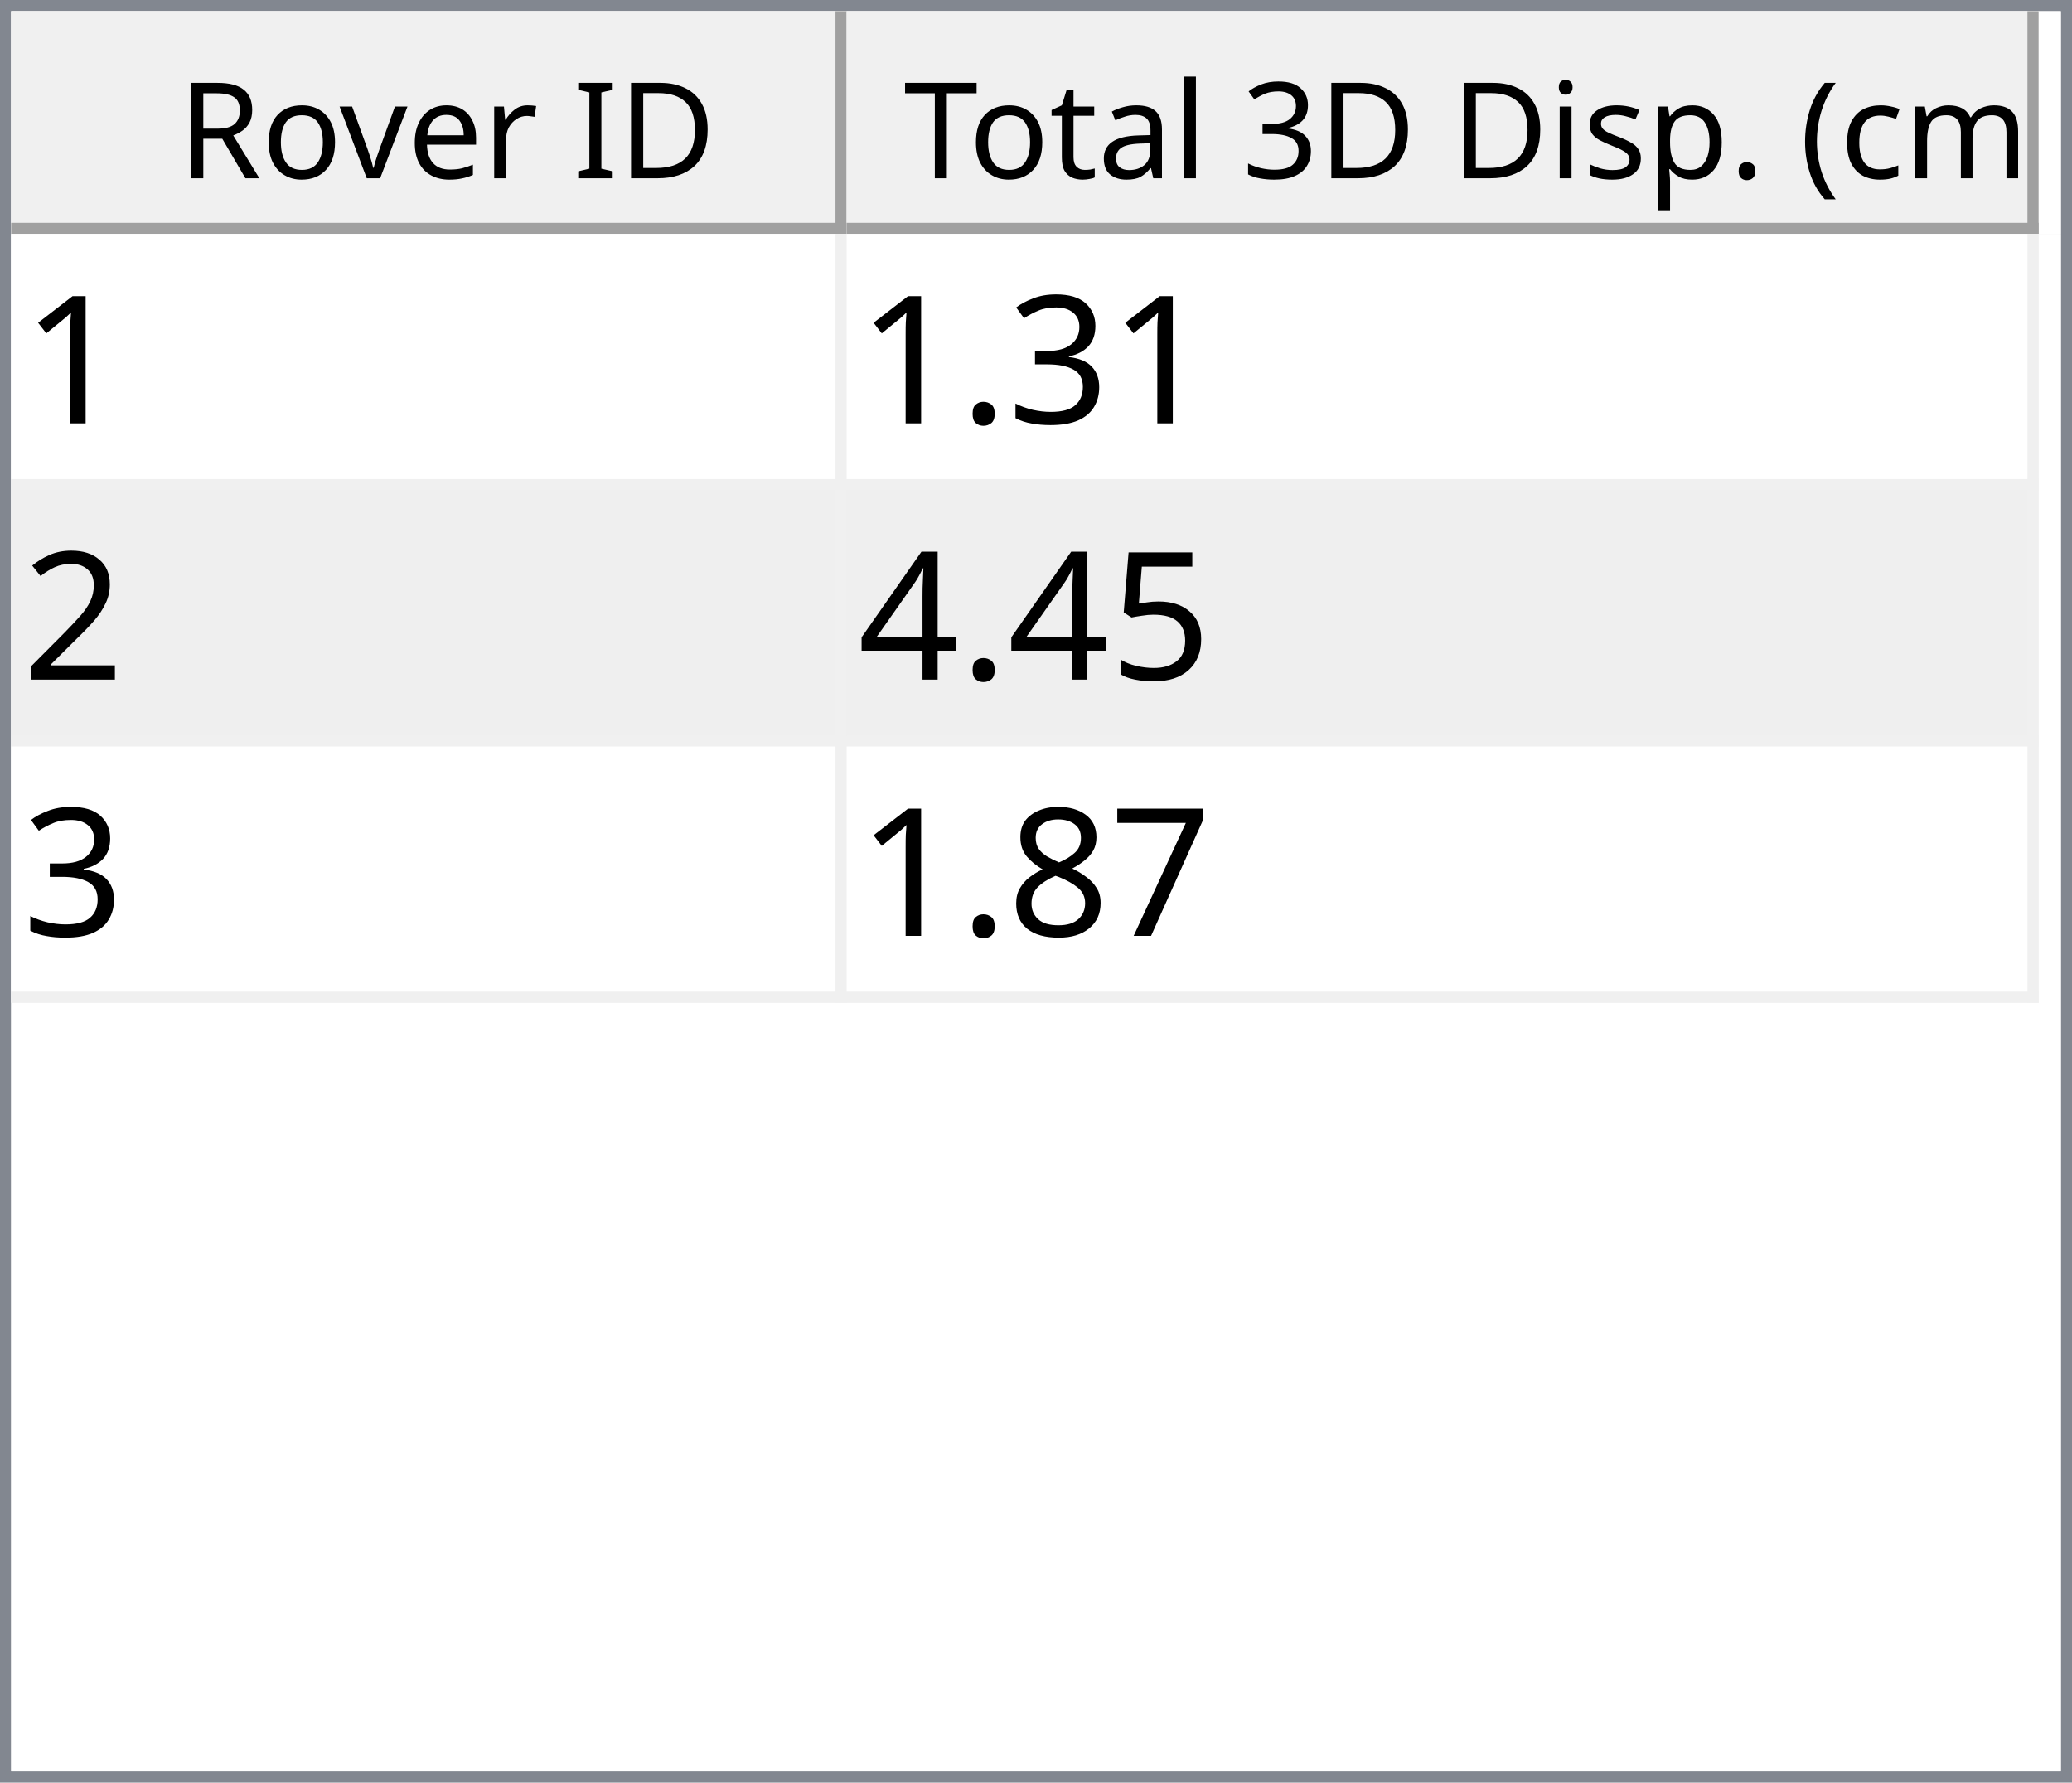
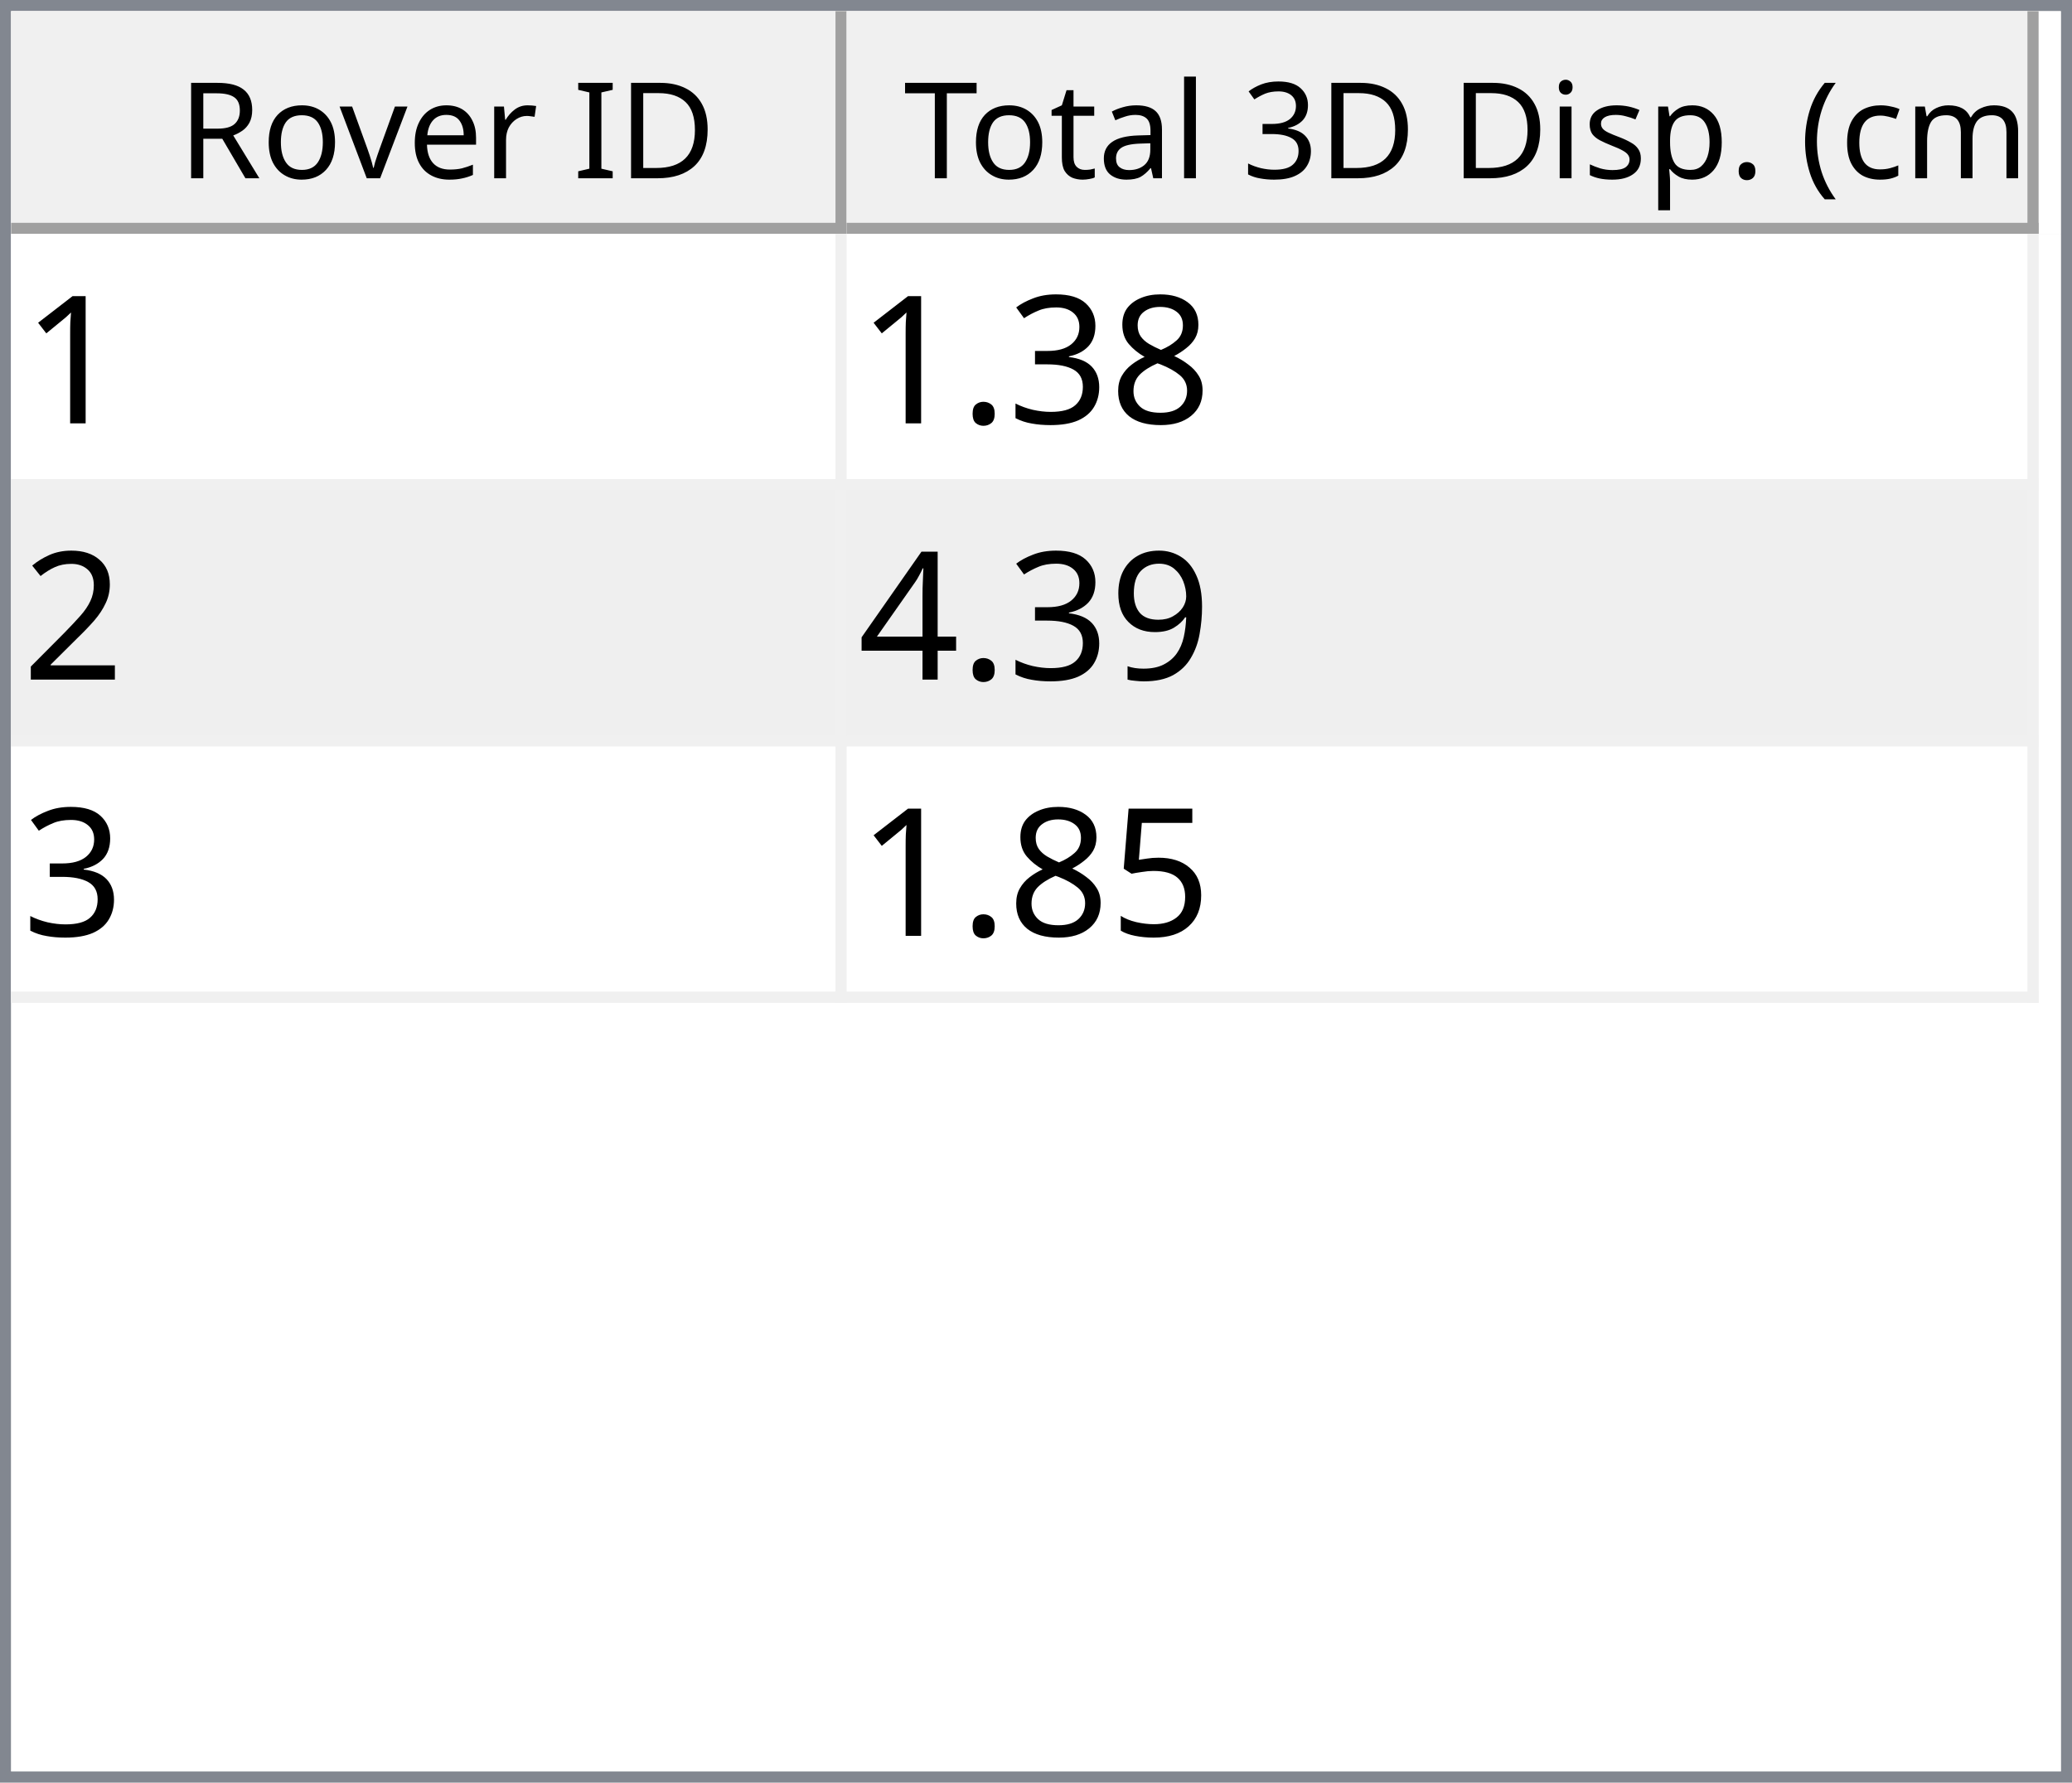
<svg xmlns="http://www.w3.org/2000/svg" style="fill-opacity:1; color-rendering:auto; color-interpolation:auto; text-rendering:auto; stroke:black; stroke-linecap:square; stroke-miterlimit:10; shape-rendering:auto; stroke-opacity:1; fill:black; stroke-dasharray:none; font-weight:normal; stroke-width:1; font-family:'Dialog'; font-style:normal; stroke-linejoin:miter; font-size:12px; stroke-dashoffset:0; image-rendering:auto;" width="186" height="160">
  <defs id="genericDefs" />
  <g>
    <defs id="defs1">
      <clipPath clipPathUnits="userSpaceOnUse" id="clipPath1">
        <path d="M0 0 L186 0 L186 160 L0 160 L0 0 Z" />
      </clipPath>
      <clipPath clipPathUnits="userSpaceOnUse" id="clipPath2">
        <path d="M0 0 L0 160 L186 160 L186 0 Z" />
      </clipPath>
      <clipPath clipPathUnits="userSpaceOnUse" id="clipPath3">
        <path d="M0 0 L0 20 L184 20 L184 0 Z" />
      </clipPath>
      <clipPath clipPathUnits="userSpaceOnUse" id="clipPath4">
        <path d="M0 0 L0 20 L75 20 L75 0 Z" />
      </clipPath>
      <clipPath clipPathUnits="userSpaceOnUse" id="clipPath5">
        <path d="M1 1 L1 19 L74 19 L74 1 Z" />
      </clipPath>
      <clipPath clipPathUnits="userSpaceOnUse" id="clipPath6">
        <path d="M0 0 L0 18 L73 18 L73 0 Z" />
      </clipPath>
      <clipPath clipPathUnits="userSpaceOnUse" id="clipPath7">
        <path d="M-0.5 -0.5 L-0.5 19.5 L74.5 19.5 L74.5 -0.5 Z" />
      </clipPath>
      <clipPath clipPathUnits="userSpaceOnUse" id="clipPath8">
        <path d="M0 0 L0 20 L107 20 L107 0 Z" />
      </clipPath>
      <clipPath clipPathUnits="userSpaceOnUse" id="clipPath9">
        <path d="M1 1 L1 19 L106 19 L106 1 Z" />
      </clipPath>
      <clipPath clipPathUnits="userSpaceOnUse" id="clipPath10">
        <path d="M0 0 L0 18 L105 18 L105 0 Z" />
      </clipPath>
      <clipPath clipPathUnits="userSpaceOnUse" id="clipPath11">
        <path d="M-0.5 -0.5 L-0.5 19.5 L106.5 19.5 L106.5 -0.5 Z" />
      </clipPath>
      <clipPath clipPathUnits="userSpaceOnUse" id="clipPath12">
        <path d="M0 0 L0 138 L184 138 L184 0 Z" />
      </clipPath>
      <clipPath clipPathUnits="userSpaceOnUse" id="clipPath13">
        <path d="M0 0 L0 69 L182 69 L182 0 Z" />
      </clipPath>
      <clipPath clipPathUnits="userSpaceOnUse" id="clipPath14">
        <path d="M-0.5 -0.5 L-0.5 68.5 L181.5 68.5 L181.5 -0.5 Z" />
      </clipPath>
      <clipPath clipPathUnits="userSpaceOnUse" id="clipPath15">
        <path d="M0 0 L0 22 L74 22 L74 0 Z" />
      </clipPath>
      <clipPath clipPathUnits="userSpaceOnUse" id="clipPath16">
        <path d="M0 0 L0 22 L106 22 L106 0 Z" />
      </clipPath>
      <font horiz-adv-x="64.551" id="font1">
        <font-face ascent="107.91" descent="25.098" units-per-em="100" style="font-style:normal; font-family:Segoe UI; font-weight:normal;" />
        <missing-glyph horiz-adv-x="64.551" d="M8.109 0 L8.109 68.266 L56.453 68.266 L56.453 0 L8.109 0 ZM15.328 7.234 L49.219 7.234 L49.219 61.031 L15.328 61.031 L15.328 7.234 Z" />
        <glyph unicode="D" horiz-adv-x="70.117" d="M9.188 0 L9.188 70.016 L28.516 70.016 Q65.531 70.016 65.531 35.891 Q65.531 19.672 55.25 9.836 Q44.969 0 27.734 0 L9.188 0 ZM17.391 62.594 L17.391 7.422 L27.828 7.422 Q41.609 7.422 49.273 14.797 Q56.938 22.172 56.938 35.688 Q56.938 62.594 28.328 62.594 L17.391 62.594 Z" />
        <glyph unicode="I" horiz-adv-x="26.611" d="M17.391 0 L9.188 0 L9.188 70.016 L17.391 70.016 L17.391 0 Z" />
        <glyph unicode=" " horiz-adv-x="27.393" d="" />
        <glyph unicode="r" horiz-adv-x="34.766" d="M34.188 41.891 Q32.078 43.5 28.125 43.5 Q23 43.5 19.555 38.672 Q16.109 33.844 16.109 25.484 L16.109 0 L8.109 0 L8.109 50 L16.109 50 L16.109 39.703 L16.312 39.703 Q18.016 44.969 21.531 47.922 Q25.047 50.875 29.391 50.875 Q32.516 50.875 34.188 50.203 L34.188 41.891 Z" />
        <glyph unicode="e" horiz-adv-x="52.295" d="M48.297 23 L12.984 23 Q13.188 14.656 17.484 10.109 Q21.781 5.562 29.297 5.562 Q37.75 5.562 44.828 11.141 L44.828 3.609 Q38.234 -1.172 27.391 -1.172 Q16.797 -1.172 10.742 5.641 Q4.688 12.453 4.688 24.812 Q4.688 36.469 11.305 43.82 Q17.922 51.172 27.734 51.172 Q37.547 51.172 42.922 44.828 Q48.297 38.484 48.297 27.203 L48.297 23 ZM40.094 29.781 Q40.047 36.719 36.75 40.578 Q33.453 44.438 27.594 44.438 Q21.922 44.438 17.969 40.383 Q14.016 36.328 13.094 29.781 L40.094 29.781 Z" />
        <glyph unicode="v" horiz-adv-x="47.9" d="M47.406 50 L27.484 0 L19.625 0 L0.688 50 L9.469 50 L22.172 13.672 Q23.578 9.672 23.922 6.688 L24.125 6.688 Q24.609 10.453 25.688 13.484 L38.969 50 L47.406 50 Z" />
        <glyph unicode="o" horiz-adv-x="58.594" d="M29 -1.172 Q17.922 -1.172 11.305 5.836 Q4.688 12.844 4.688 24.422 Q4.688 37.016 11.57 44.094 Q18.453 51.172 30.172 51.172 Q41.359 51.172 47.633 44.289 Q53.906 37.406 53.906 25.203 Q53.906 13.234 47.141 6.031 Q40.375 -1.172 29 -1.172 ZM29.594 44.438 Q21.875 44.438 17.383 39.188 Q12.891 33.938 12.891 24.703 Q12.891 15.828 17.43 10.695 Q21.969 5.562 29.594 5.562 Q37.359 5.562 41.531 10.594 Q45.703 15.625 45.703 24.906 Q45.703 34.281 41.531 39.359 Q37.359 44.438 29.594 44.438 Z" />
        <glyph unicode="R" horiz-adv-x="59.814" d="M59.375 0 L49.609 0 L37.891 19.625 Q36.281 22.359 34.766 24.289 Q33.25 26.219 31.664 27.438 Q30.078 28.656 28.25 29.219 Q26.422 29.781 24.125 29.781 L17.391 29.781 L17.391 0 L9.188 0 L9.188 70.016 L30.078 70.016 Q34.672 70.016 38.555 68.867 Q42.438 67.719 45.289 65.375 Q48.141 63.031 49.758 59.547 Q51.375 56.062 51.375 51.375 Q51.375 47.703 50.273 44.656 Q49.172 41.609 47.148 39.211 Q45.125 36.812 42.266 35.133 Q39.406 33.453 35.844 32.516 L35.844 32.328 Q37.594 31.547 38.891 30.547 Q40.188 29.547 41.359 28.18 Q42.531 26.812 43.68 25.078 Q44.828 23.344 46.234 21.047 L59.375 0 ZM17.391 62.594 L17.391 37.203 L28.516 37.203 Q31.594 37.203 34.203 38.133 Q36.812 39.062 38.719 40.797 Q40.625 42.531 41.703 45.047 Q42.781 47.562 42.781 50.688 Q42.781 56.297 39.141 59.445 Q35.5 62.594 28.609 62.594 L17.391 62.594 Z" />
        <glyph unicode=")" horiz-adv-x="30.176" d="M8.297 -15.922 L1.172 -15.922 Q16.406 2.344 16.406 26.812 Q16.406 51.469 1.078 70.016 L8.297 70.016 Q23.531 52.156 23.531 26.703 Q23.531 1.375 8.297 -15.922 Z" />
        <glyph unicode="m" horiz-adv-x="86.133" d="M79.109 0 L71.094 0 L71.094 28.719 Q71.094 37.016 68.531 40.727 Q65.969 44.438 59.906 44.438 Q54.781 44.438 51.195 39.75 Q47.609 35.062 47.609 28.516 L47.609 0 L39.594 0 L39.594 29.688 Q39.594 44.438 28.219 44.438 Q22.953 44.438 19.531 40.016 Q16.109 35.594 16.109 28.516 L16.109 0 L8.109 0 L8.109 50 L16.109 50 L16.109 42.094 L16.312 42.094 Q21.625 51.172 31.844 51.172 Q36.969 51.172 40.773 48.312 Q44.578 45.453 46 40.828 Q51.562 51.172 62.594 51.172 Q79.109 51.172 79.109 30.812 L79.109 0 Z" />
        <glyph unicode="c" horiz-adv-x="46.191" d="M42.188 2.297 Q36.422 -1.172 28.516 -1.172 Q17.828 -1.172 11.258 5.789 Q4.688 12.75 4.688 23.828 Q4.688 36.188 11.766 43.68 Q18.844 51.172 30.672 51.172 Q37.25 51.172 42.281 48.734 L42.281 40.531 Q36.719 44.438 30.375 44.438 Q22.703 44.438 17.797 38.945 Q12.891 33.453 12.891 24.516 Q12.891 15.719 17.508 10.641 Q22.125 5.562 29.891 5.562 Q36.422 5.562 42.188 9.906 L42.188 2.297 Z" />
        <glyph unicode="(" horiz-adv-x="30.176" d="M29.109 -15.922 L21.969 -15.922 Q6.844 1.375 6.844 26.703 Q6.844 52.156 21.969 70.016 L29.203 70.016 Q13.875 51.469 13.875 26.812 Q13.875 2.344 29.109 -15.922 Z" />
        <glyph unicode="." horiz-adv-x="21.68" d="M10.891 -1.078 Q8.641 -1.078 7.055 0.539 Q5.469 2.156 5.469 4.391 Q5.469 6.641 7.055 8.273 Q8.641 9.906 10.891 9.906 Q13.188 9.906 14.797 8.273 Q16.406 6.641 16.406 4.391 Q16.406 2.156 14.797 0.539 Q13.188 -1.078 10.891 -1.078 Z" />
        <glyph unicode="p" horiz-adv-x="58.789" d="M16.312 7.234 L16.109 7.234 L16.109 -23 L8.109 -23 L8.109 50 L16.109 50 L16.109 41.219 L16.312 41.219 Q22.219 51.172 33.594 51.172 Q43.266 51.172 48.688 44.461 Q54.109 37.75 54.109 26.469 Q54.109 13.922 48 6.375 Q41.891 -1.172 31.297 -1.172 Q21.578 -1.172 16.312 7.234 ZM16.109 27.391 L16.109 20.406 Q16.109 14.203 20.141 9.883 Q24.172 5.562 30.375 5.562 Q37.641 5.562 41.773 11.133 Q45.906 16.703 45.906 26.609 Q45.906 34.969 42.047 39.703 Q38.188 44.438 31.594 44.438 Q24.609 44.438 20.359 39.578 Q16.109 34.719 16.109 27.391 Z" />
        <glyph unicode="s" horiz-adv-x="42.432" d="M5.078 1.812 L5.078 10.406 Q11.625 5.562 19.484 5.562 Q30.031 5.562 30.031 12.594 Q30.031 14.594 29.125 15.992 Q28.219 17.391 26.68 18.461 Q25.141 19.531 23.07 20.383 Q21 21.234 18.609 22.172 Q15.281 23.484 12.766 24.828 Q10.25 26.172 8.57 27.859 Q6.891 29.547 6.031 31.695 Q5.172 33.844 5.172 36.719 Q5.172 40.234 6.789 42.945 Q8.406 45.656 11.086 47.484 Q13.766 49.312 17.211 50.242 Q20.656 51.172 24.312 51.172 Q30.812 51.172 35.938 48.922 L35.938 40.828 Q30.422 44.438 23.25 44.438 Q21 44.438 19.195 43.922 Q17.391 43.406 16.094 42.477 Q14.797 41.547 14.086 40.258 Q13.375 38.969 13.375 37.406 Q13.375 35.453 14.086 34.133 Q14.797 32.812 16.164 31.789 Q17.531 30.766 19.484 29.938 Q21.438 29.109 23.922 28.125 Q27.25 26.859 29.883 25.516 Q32.516 24.172 34.375 22.484 Q36.234 20.797 37.234 18.602 Q38.234 16.406 38.234 13.375 Q38.234 9.672 36.602 6.938 Q34.969 4.203 32.234 2.398 Q29.5 0.594 25.93 -0.289 Q22.359 -1.172 18.453 -1.172 Q10.75 -1.172 5.078 1.812 Z" />
        <glyph unicode="i" horiz-adv-x="24.219" d="M12.203 62.703 Q10.062 62.703 8.547 64.164 Q7.031 65.625 7.031 67.875 Q7.031 70.125 8.547 71.609 Q10.062 73.094 12.203 73.094 Q14.406 73.094 15.945 71.609 Q17.484 70.125 17.484 67.875 Q17.484 65.719 15.945 64.211 Q14.406 62.703 12.203 62.703 ZM16.109 0 L8.109 0 L8.109 50 L16.109 50 L16.109 0 Z" />
        <glyph unicode="3" horiz-adv-x="53.906" d="M46.531 19.828 Q46.531 15.094 44.75 11.211 Q42.969 7.328 39.719 4.57 Q36.469 1.812 31.93 0.297 Q27.391 -1.219 21.922 -1.219 Q11.922 -1.219 6 2.594 L6 11.188 Q13.094 5.609 22.219 5.609 Q25.875 5.609 28.828 6.539 Q31.781 7.469 33.906 9.227 Q36.031 10.984 37.18 13.477 Q38.328 15.969 38.328 19.094 Q38.328 32.812 18.797 32.812 L12.984 32.812 L12.984 39.594 L18.5 39.594 Q35.797 39.594 35.797 52.484 Q35.797 64.406 22.609 64.406 Q15.188 64.406 8.688 59.422 L8.688 67.188 Q15.375 71.188 24.609 71.188 Q29 71.188 32.57 69.969 Q36.141 68.75 38.68 66.555 Q41.219 64.359 42.609 61.281 Q44 58.203 44 54.5 Q44 40.672 30.031 36.719 L30.031 36.531 Q33.594 36.141 36.625 34.797 Q39.656 33.453 41.852 31.305 Q44.047 29.156 45.289 26.25 Q46.531 23.344 46.531 19.828 Z" />
        <glyph unicode="l" horiz-adv-x="24.219" d="M16.109 0 L8.109 0 L8.109 74.031 L16.109 74.031 L16.109 0 Z" />
        <glyph unicode="a" horiz-adv-x="50.879" d="M43.891 0 L35.891 0 L35.891 7.812 L35.688 7.812 Q30.469 -1.172 20.312 -1.172 Q12.844 -1.172 8.617 2.781 Q4.391 6.734 4.391 13.281 Q4.391 27.297 20.906 29.594 L35.891 31.688 Q35.891 44.438 25.594 44.438 Q16.547 44.438 9.281 38.281 L9.281 46.484 Q16.656 51.172 26.266 51.172 Q43.891 51.172 43.891 32.516 L43.891 0 ZM35.891 25.297 L23.828 23.641 Q18.266 22.859 15.43 20.875 Q12.594 18.891 12.594 13.875 Q12.594 10.203 15.211 7.883 Q17.828 5.562 22.172 5.562 Q28.125 5.562 32.008 9.742 Q35.891 13.922 35.891 20.312 L35.891 25.297 Z" />
        <glyph unicode="t" horiz-adv-x="33.887" d="M31.297 0.484 Q28.469 -1.078 23.828 -1.078 Q10.688 -1.078 10.688 13.578 L10.688 43.172 L2.094 43.172 L2.094 50 L10.688 50 L10.688 62.203 L18.703 64.797 L18.703 50 L31.297 50 L31.297 43.172 L18.703 43.172 L18.703 14.984 Q18.703 9.969 20.414 7.82 Q22.125 5.672 26.078 5.672 Q29.109 5.672 31.297 7.328 L31.297 0.484 Z" />
        <glyph unicode="T" horiz-adv-x="52.393" d="M50.594 62.594 L30.375 62.594 L30.375 0 L22.172 0 L22.172 62.594 L2 62.594 L2 70.016 L50.594 70.016 L50.594 62.594 Z" />
      </font>
      <font horiz-adv-x="75.0" id="font2">
        <font-face ascent="100.537" descent="21.973" units-per-em="100" style="font-style:normal; font-family:sans-serif; font-weight:normal;" />
        <missing-glyph horiz-adv-x="75.0" d="M12.5 0 L12.5 62.5 L62.5 62.5 L62.5 0 L12.5 0 ZM14.062 1.562 L60.938 1.562 L60.938 60.938 L14.062 60.938 L14.062 1.562 Z" />
        <glyph unicode="1" horiz-adv-x="55.615" d="M37.25 0 L28.469 0 L28.469 56 Q25.297 52.984 20.141 49.953 Q14.984 46.922 10.891 45.406 L10.891 53.906 Q18.266 57.375 23.781 62.305 Q29.297 67.234 31.594 71.875 L37.25 71.875 L37.25 0 Z" />
+         <glyph unicode="8" horiz-adv-x="55.615" d="M17.672 38.812 Q12.203 40.828 9.57 44.539 Q6.938 48.25 6.938 53.422 Q6.938 61.234 12.555 66.555 Q18.172 71.875 27.484 71.875 Q36.859 71.875 42.578 66.43 Q48.297 60.984 48.297 53.172 Q48.297 48.188 45.68 44.508 Q43.062 40.828 37.75 38.812 Q44.344 36.672 47.781 31.883 Q51.219 27.094 51.219 20.453 Q51.219 11.281 44.727 5.031 Q38.234 -1.219 27.641 -1.219 Q17.047 -1.219 10.547 5.055 Q4.047 11.328 4.047 20.703 Q4.047 27.688 7.594 32.398 Q11.141 37.109 17.672 38.812 ZM15.922 53.719 Q15.922 48.641 19.195 45.414 Q22.469 42.188 27.688 42.188 Q32.766 42.188 36.016 45.383 Q39.266 48.578 39.266 53.219 Q39.266 58.062 35.914 61.359 Q32.562 64.656 27.594 64.656 Q22.562 64.656 19.242 61.43 Q15.922 58.203 15.922 53.719 ZM13.094 20.656 Q13.094 16.891 14.875 13.375 Q16.656 9.859 20.172 7.93 Q23.688 6 27.734 6 Q34.031 6 38.133 10.055 Q42.234 14.109 42.234 20.359 Q42.234 26.703 38.016 30.859 Q33.797 35.016 27.438 35.016 Q21.234 35.016 17.164 30.914 Q13.094 26.812 13.094 20.656 Z" />
        <glyph unicode="3" horiz-adv-x="55.615" d="M4.203 18.891 L12.984 20.062 Q14.5 12.594 18.141 9.297 Q21.781 6 27 6 Q33.203 6 37.477 10.297 Q41.75 14.594 41.75 20.953 Q41.75 27 37.797 30.93 Q33.844 34.859 27.734 34.859 Q25.25 34.859 21.531 33.891 L22.516 41.609 Q23.391 41.5 23.922 41.5 Q29.547 41.5 34.039 44.43 Q38.531 47.359 38.531 53.469 Q38.531 58.297 35.258 61.477 Q31.984 64.656 26.812 64.656 Q21.688 64.656 18.266 61.43 Q14.844 58.203 13.875 51.766 L5.078 53.328 Q6.688 62.156 12.398 67.016 Q18.109 71.875 26.609 71.875 Q32.469 71.875 37.398 69.359 Q42.328 66.844 44.945 62.5 Q47.562 58.156 47.562 53.266 Q47.562 48.641 45.07 44.828 Q42.578 41.016 37.703 38.766 Q44.047 37.312 47.562 32.695 Q51.078 28.078 51.078 21.141 Q51.078 11.766 44.242 5.25 Q37.406 -1.266 26.953 -1.266 Q17.531 -1.266 11.305 4.352 Q5.078 9.969 4.203 18.891 Z" />
        <glyph unicode="." horiz-adv-x="27.783" d="M9.078 0 L9.078 10.016 L19.094 10.016 L19.094 0 L9.078 0 Z" />
        <glyph unicode="2" horiz-adv-x="55.615" d="M50.344 8.453 L50.344 0 L3.031 0 Q2.938 3.172 4.047 6.109 Q5.859 10.938 9.836 15.625 Q13.812 20.312 21.344 26.469 Q33.016 36.031 37.117 41.625 Q41.219 47.219 41.219 52.203 Q41.219 57.422 37.477 61.008 Q33.734 64.594 27.734 64.594 Q21.391 64.594 17.578 60.789 Q13.766 56.984 13.719 50.25 L4.688 51.172 Q5.609 61.281 11.664 66.578 Q17.719 71.875 27.938 71.875 Q38.234 71.875 44.242 66.164 Q50.25 60.453 50.25 52 Q50.25 47.703 48.492 43.555 Q46.734 39.406 42.656 34.812 Q38.578 30.219 29.109 22.219 Q21.188 15.578 18.945 13.211 Q16.703 10.844 15.234 8.453 L50.344 8.453 Z" />
+         <glyph unicode="9" horiz-adv-x="55.615" d="M5.469 16.547 L13.922 17.328 Q14.984 11.375 18.016 8.688 Q21.047 6 25.781 6 Q29.828 6 32.883 7.859 Q35.938 9.719 37.891 12.82 Q39.844 15.922 41.164 21.195 Q42.484 26.469 42.484 31.938 Q42.484 32.516 42.438 33.688 Q39.797 29.5 35.234 26.883 Q30.672 24.266 25.344 24.266 Q16.453 24.266 10.305 30.711 Q4.156 37.156 4.156 47.703 Q4.156 58.594 10.578 65.234 Q17 71.875 26.656 71.875 Q33.641 71.875 39.43 68.117 Q45.219 64.359 48.219 57.398 Q51.219 50.438 51.219 37.25 Q51.219 23.531 48.242 15.406 Q45.266 7.281 39.383 3.031 Q33.5 -1.219 25.594 -1.219 Q17.188 -1.219 11.867 3.445 Q6.547 8.109 5.469 16.547 ZM41.453 48.141 Q41.453 55.719 37.43 60.156 Q33.406 64.594 27.734 64.594 Q21.875 64.594 17.531 59.812 Q13.188 55.031 13.188 47.406 Q13.188 40.578 17.312 36.305 Q21.438 32.031 27.484 32.031 Q33.594 32.031 37.523 36.305 Q41.453 40.578 41.453 48.141 Z" />
+         <glyph unicode="4" horiz-adv-x="55.615" d="M32.328 0 L32.328 17.141 L1.266 17.141 L1.266 25.203 L33.938 71.578 L41.109 71.578 L41.109 25.203 L50.781 25.203 L50.781 17.141 L41.109 17.141 L41.109 0 L32.328 0 ZM32.328 25.203 L32.328 57.469 L9.906 25.203 L32.328 25.203 Z" />
        <glyph unicode="5" horiz-adv-x="55.615" d="M4.156 18.75 L13.375 19.531 Q14.406 12.797 18.141 9.398 Q21.875 6 27.156 6 Q33.5 6 37.891 10.789 Q42.281 15.578 42.281 23.484 Q42.281 31 38.062 35.352 Q33.844 39.703 27 39.703 Q22.75 39.703 19.336 37.773 Q15.922 35.844 13.969 32.766 L5.719 33.844 L12.641 70.609 L48.25 70.609 L48.25 62.203 L19.672 62.203 L15.828 42.969 Q22.266 47.469 29.344 47.469 Q38.719 47.469 45.164 40.969 Q51.609 34.469 51.609 24.266 Q51.609 14.547 45.953 7.469 Q39.062 -1.219 27.156 -1.219 Q17.391 -1.219 11.211 4.25 Q5.031 9.719 4.156 18.75 Z" />
-         <glyph unicode="4" horiz-adv-x="55.615" d="M32.328 0 L32.328 17.141 L1.266 17.141 L1.266 25.203 L33.938 71.578 L41.109 71.578 L41.109 25.203 L50.781 25.203 L50.781 17.141 L41.109 17.141 L41.109 0 L32.328 0 ZM32.328 25.203 L32.328 57.469 L9.906 25.203 L32.328 25.203 Z" />
-         <glyph unicode="7" horiz-adv-x="55.615" d="M4.734 62.203 L4.734 70.656 L51.078 70.656 L51.078 63.812 Q44.234 56.547 37.523 44.484 Q30.812 32.422 27.156 19.672 Q24.516 10.688 23.781 0 L14.75 0 Q14.891 8.453 18.062 20.414 Q21.234 32.375 27.172 43.484 Q33.109 54.594 39.797 62.203 L4.734 62.203 Z" />
-         <glyph unicode="8" horiz-adv-x="55.615" d="M17.672 38.812 Q12.203 40.828 9.57 44.539 Q6.938 48.25 6.938 53.422 Q6.938 61.234 12.555 66.555 Q18.172 71.875 27.484 71.875 Q36.859 71.875 42.578 66.43 Q48.297 60.984 48.297 53.172 Q48.297 48.188 45.68 44.508 Q43.062 40.828 37.75 38.812 Q44.344 36.672 47.781 31.883 Q51.219 27.094 51.219 20.453 Q51.219 11.281 44.727 5.031 Q38.234 -1.219 27.641 -1.219 Q17.047 -1.219 10.547 5.055 Q4.047 11.328 4.047 20.703 Q4.047 27.688 7.594 32.398 Q11.141 37.109 17.672 38.812 ZM15.922 53.719 Q15.922 48.641 19.195 45.414 Q22.469 42.188 27.688 42.188 Q32.766 42.188 36.016 45.383 Q39.266 48.578 39.266 53.219 Q39.266 58.062 35.914 61.359 Q32.562 64.656 27.594 64.656 Q22.562 64.656 19.242 61.43 Q15.922 58.203 15.922 53.719 ZM13.094 20.656 Q13.094 16.891 14.875 13.375 Q16.656 9.859 20.172 7.93 Q23.688 6 27.734 6 Q34.031 6 38.133 10.055 Q42.234 14.109 42.234 20.359 Q42.234 26.703 38.016 30.859 Q33.797 35.016 27.438 35.016 Q21.234 35.016 17.164 30.914 Q13.094 26.812 13.094 20.656 Z" />
      </font>
    </defs>
    <g style="fill:white; stroke:white;">
      <rect x="0" y="0" width="186" style="clip-path:url(#clipPath1); stroke:none;" height="160" />
    </g>
    <g style="fill:white; text-rendering:optimizeSpeed; color-rendering:optimizeSpeed; image-rendering:optimizeSpeed; shape-rendering:crispEdges; stroke:white; color-interpolation:sRGB;">
      <rect x="0" width="186" height="160" y="0" style="stroke:none;" />
      <path style="stroke:none;" d="M0 160 L186 160 L186 0 L0 0 Z" />
    </g>
    <g style="fill:rgb(240,240,240); font-family:'Segoe UI'; stroke:rgb(240,240,240);">
      <rect x="0" y="0" width="186" style="clip-path:url(#clipPath2); stroke:none;" height="160" />
    </g>
    <g style="fill:rgb(130,135,144); font-family:'Segoe UI'; stroke:rgb(130,135,144);">
      <path d="M0 0 L186 0 L186 160 L0 160 L0 0 ZM1 1 L185 1 L185 159 L1 159 L1 1 Z" style="fill-rule:evenodd; clip-path:url(#clipPath2); stroke:none;" />
    </g>
    <g style="fill:white; font-family:'Segoe UI'; stroke:white;" transform="translate(1,1)">
      <rect x="0" y="0" width="184" style="clip-path:url(#clipPath3); stroke:none;" height="20" />
    </g>
    <g style="fill:rgb(240,240,240); font-family:'Segoe UI'; stroke:rgb(240,240,240);" transform="translate(1,1)">
      <rect x="0" y="0" width="75" style="clip-path:url(#clipPath4); stroke:none;" height="20" />
    </g>
    <g style="font-family:'Segoe UI';" transform="translate(2,2)">
      <text x="14" xml:space="preserve" y="14" style="clip-path:url(#clipPath6); stroke:none;">Rover ID</text>
    </g>
    <g style="fill:rgb(160,160,160); font-family:'Segoe UI'; stroke:rgb(160,160,160); stroke-linejoin:bevel;" transform="translate(1.5,1.5)">
      <line x1="74" x2="74" y1="0" style="fill:none; clip-path:url(#clipPath7);" y2="19" />
    </g>
    <g style="fill:rgb(160,160,160); font-family:'Segoe UI'; stroke:rgb(160,160,160); stroke-linejoin:bevel;" transform="matrix(1,0,0,1,1,1) translate(0.5,0.5)">
      <line x1="0" x2="74" y1="19" style="fill:none; clip-path:url(#clipPath7);" y2="19" />
    </g>
    <g style="fill:rgb(240,240,240); font-family:'Segoe UI'; stroke:rgb(240,240,240);" transform="translate(76,1)">
      <rect x="0" y="0" width="107" style="clip-path:url(#clipPath8); stroke:none;" height="20" />
    </g>
    <g style="font-family:'Segoe UI';" transform="translate(77,2)">
      <text x="1" xml:space="preserve" y="14" style="clip-path:url(#clipPath10); stroke:none;"> Total 3D Disp. (cm)</text>
    </g>
    <g style="fill:rgb(160,160,160); font-family:'Segoe UI'; stroke:rgb(160,160,160); stroke-linejoin:bevel;" transform="translate(76.5,1.5)">
      <line x1="106" x2="106" y1="0" style="fill:none; clip-path:url(#clipPath11);" y2="19" />
    </g>
    <g style="fill:rgb(160,160,160); font-family:'Segoe UI'; stroke:rgb(160,160,160); stroke-linejoin:bevel;" transform="matrix(1,0,0,1,76,1) translate(0.5,0.5)">
      <line x1="0" x2="106" y1="19" style="fill:none; clip-path:url(#clipPath11);" y2="19" />
    </g>
    <g style="fill:white; font-family:'Segoe UI'; stroke:white;" transform="translate(1,21)">
      <rect x="0" y="0" width="184" style="clip-path:url(#clipPath12); stroke:none;" height="138" />
    </g>
    <g style="fill:rgb(240,240,240); font-size:16px; font-family:sans-serif; stroke:rgb(240,240,240);" transform="translate(1,21)">
      <rect x="0" y="0" width="182" style="clip-path:url(#clipPath13); stroke:none;" height="69" />
      <line transform="translate(0.5,0.5)" x1="0" x2="181" y1="22" style="clip-path:url(#clipPath14); fill:none; stroke-linejoin:bevel;" y2="22" />
    </g>
    <g transform="matrix(1,0,0,1,1,21) translate(0.5,0.5)" style="fill:rgb(240,240,240); font-size:16px; font-family:sans-serif; stroke:rgb(240,240,240); stroke-linejoin:bevel;">
      <line x1="0" x2="181" y1="45" style="fill:none; clip-path:url(#clipPath14);" y2="45" />
    </g>
    <g transform="matrix(1,0,0,1,1,21) translate(0.5,0.5)" style="fill:rgb(240,240,240); font-size:16px; font-family:sans-serif; stroke:rgb(240,240,240); stroke-linejoin:bevel;">
      <line x1="0" x2="181" y1="68" style="fill:none; clip-path:url(#clipPath14);" y2="68" />
    </g>
    <g transform="matrix(1,0,0,1,1,21) translate(0.5,0.5)" style="fill:rgb(240,240,240); font-size:16px; font-family:sans-serif; stroke:rgb(240,240,240); stroke-linejoin:bevel;">
      <line x1="74" x2="74" y1="0" style="fill:none; clip-path:url(#clipPath14);" y2="68" />
    </g>
    <g transform="matrix(1,0,0,1,1,21) translate(0.5,0.5)" style="fill:rgb(240,240,240); font-size:16px; font-family:sans-serif; stroke:rgb(240,240,240); stroke-linejoin:bevel;">
      <line x1="181" x2="181" y1="0" style="fill:none; clip-path:url(#clipPath14);" y2="68" />
    </g>
    <g style="fill:white; font-size:16px; font-family:sans-serif; stroke:white;" transform="matrix(1,0,0,1,1,21)">
      <rect x="0" y="0" width="74" style="clip-path:url(#clipPath15); stroke:none;" height="22" />
      <text x="1" y="17" style="fill:black; clip-path:url(#clipPath15); stroke:none;" xml:space="preserve">1</text>
    </g>
    <g style="fill:white; font-size:16px; font-family:sans-serif; stroke:white;" transform="matrix(1,0,0,1,1,21) translate(75,0)">
      <rect x="0" y="0" width="106" style="clip-path:url(#clipPath16); stroke:none;" height="22" />
-       <text x="1" y="17" style="fill:black; clip-path:url(#clipPath16); stroke:none;" xml:space="preserve">1.31</text>
+       <text x="1" y="17" style="fill:black; clip-path:url(#clipPath16); stroke:none;" xml:space="preserve">1.38</text>
    </g>
    <g style="fill:rgb(239,239,239); font-size:16px; font-family:sans-serif; stroke:rgb(239,239,239);" transform="matrix(1,0,0,1,1,21) translate(0,23)">
      <rect x="0" y="0" width="74" style="clip-path:url(#clipPath15); stroke:none;" height="22" />
      <text x="1" y="17" style="fill:black; clip-path:url(#clipPath15); stroke:none;" xml:space="preserve">2</text>
    </g>
    <g style="fill:rgb(239,239,239); font-size:16px; font-family:sans-serif; stroke:rgb(239,239,239);" transform="matrix(1,0,0,1,1,21) translate(75,23)">
      <rect x="0" y="0" width="106" style="clip-path:url(#clipPath16); stroke:none;" height="22" />
-       <text x="1" y="17" style="fill:black; clip-path:url(#clipPath16); stroke:none;" xml:space="preserve">4.45</text>
+       <text x="1" y="17" style="fill:black; clip-path:url(#clipPath16); stroke:none;" xml:space="preserve">4.39</text>
    </g>
    <g style="fill:white; font-size:16px; font-family:sans-serif; stroke:white;" transform="matrix(1,0,0,1,1,21) translate(0,46)">
      <rect x="0" y="0" width="74" style="clip-path:url(#clipPath15); stroke:none;" height="22" />
      <text x="1" y="17" style="fill:black; clip-path:url(#clipPath15); stroke:none;" xml:space="preserve">3</text>
    </g>
    <g style="fill:white; font-size:16px; font-family:sans-serif; stroke:white;" transform="matrix(1,0,0,1,1,21) translate(75,46)">
      <rect x="0" y="0" width="106" style="clip-path:url(#clipPath16); stroke:none;" height="22" />
-       <text x="1" y="17" style="fill:black; clip-path:url(#clipPath16); stroke:none;" xml:space="preserve">1.87</text>
+       <text x="1" y="17" style="fill:black; clip-path:url(#clipPath16); stroke:none;" xml:space="preserve">1.85</text>
    </g>
  </g>
</svg>
